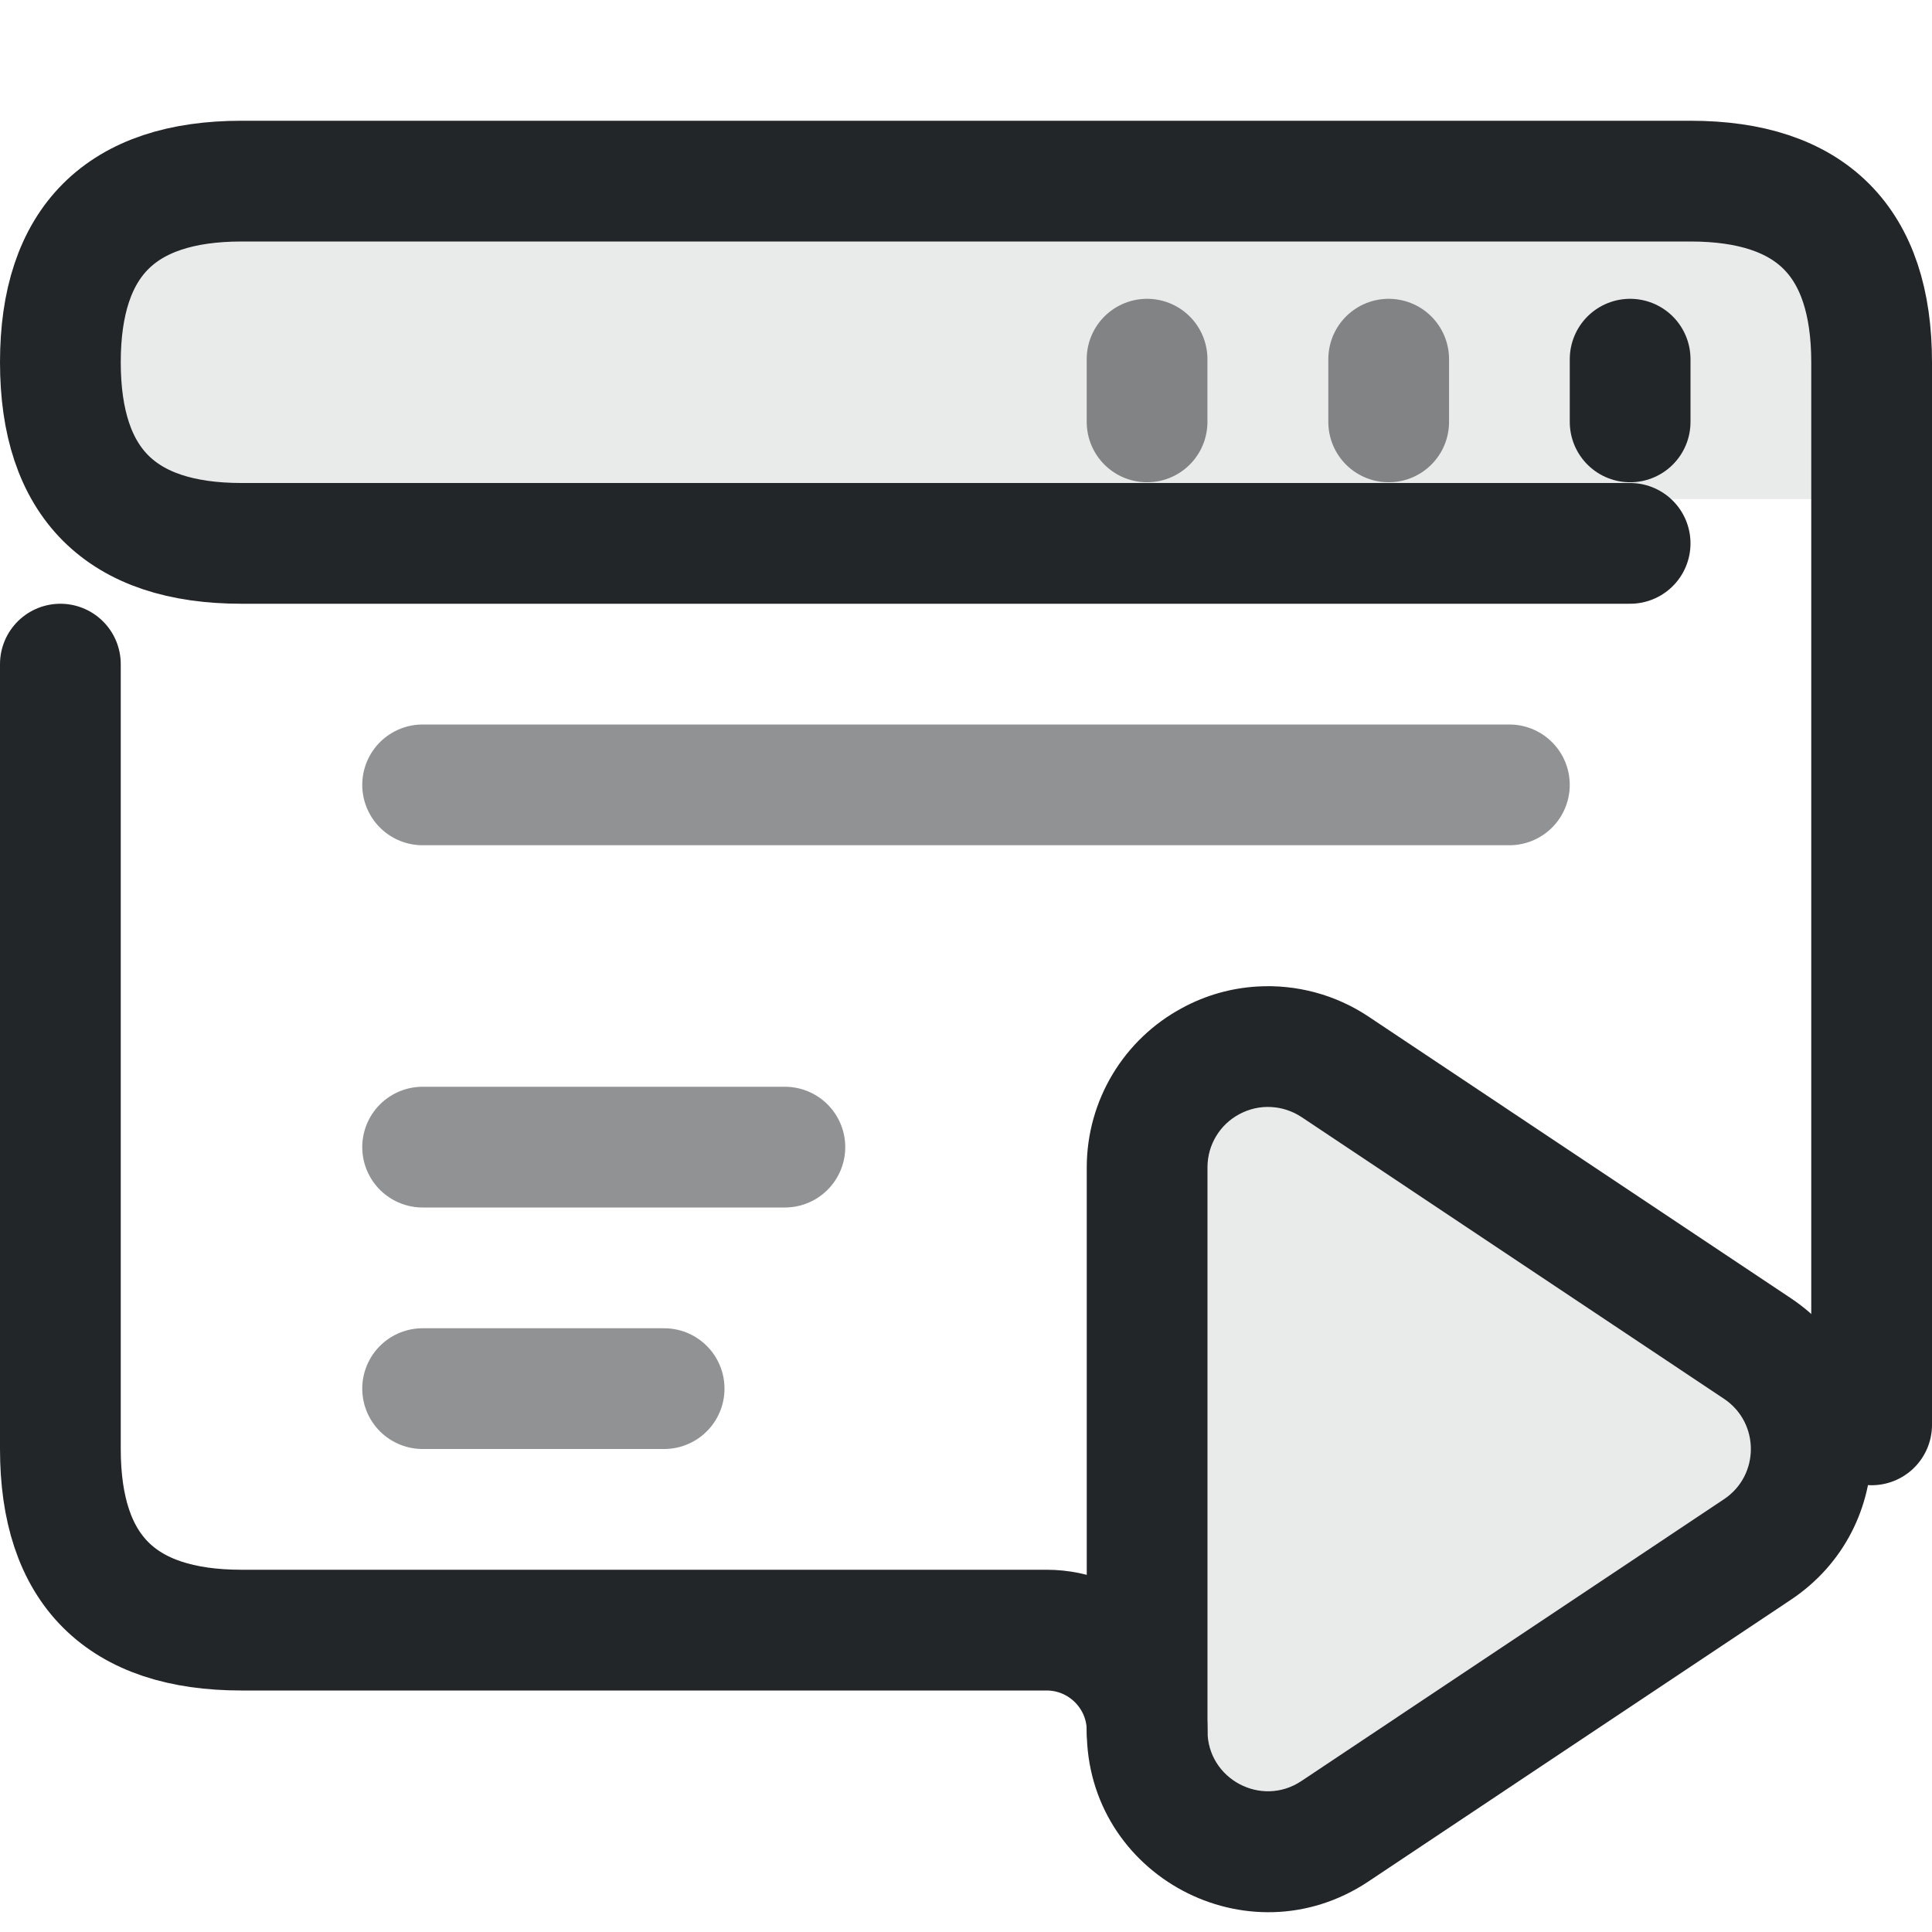
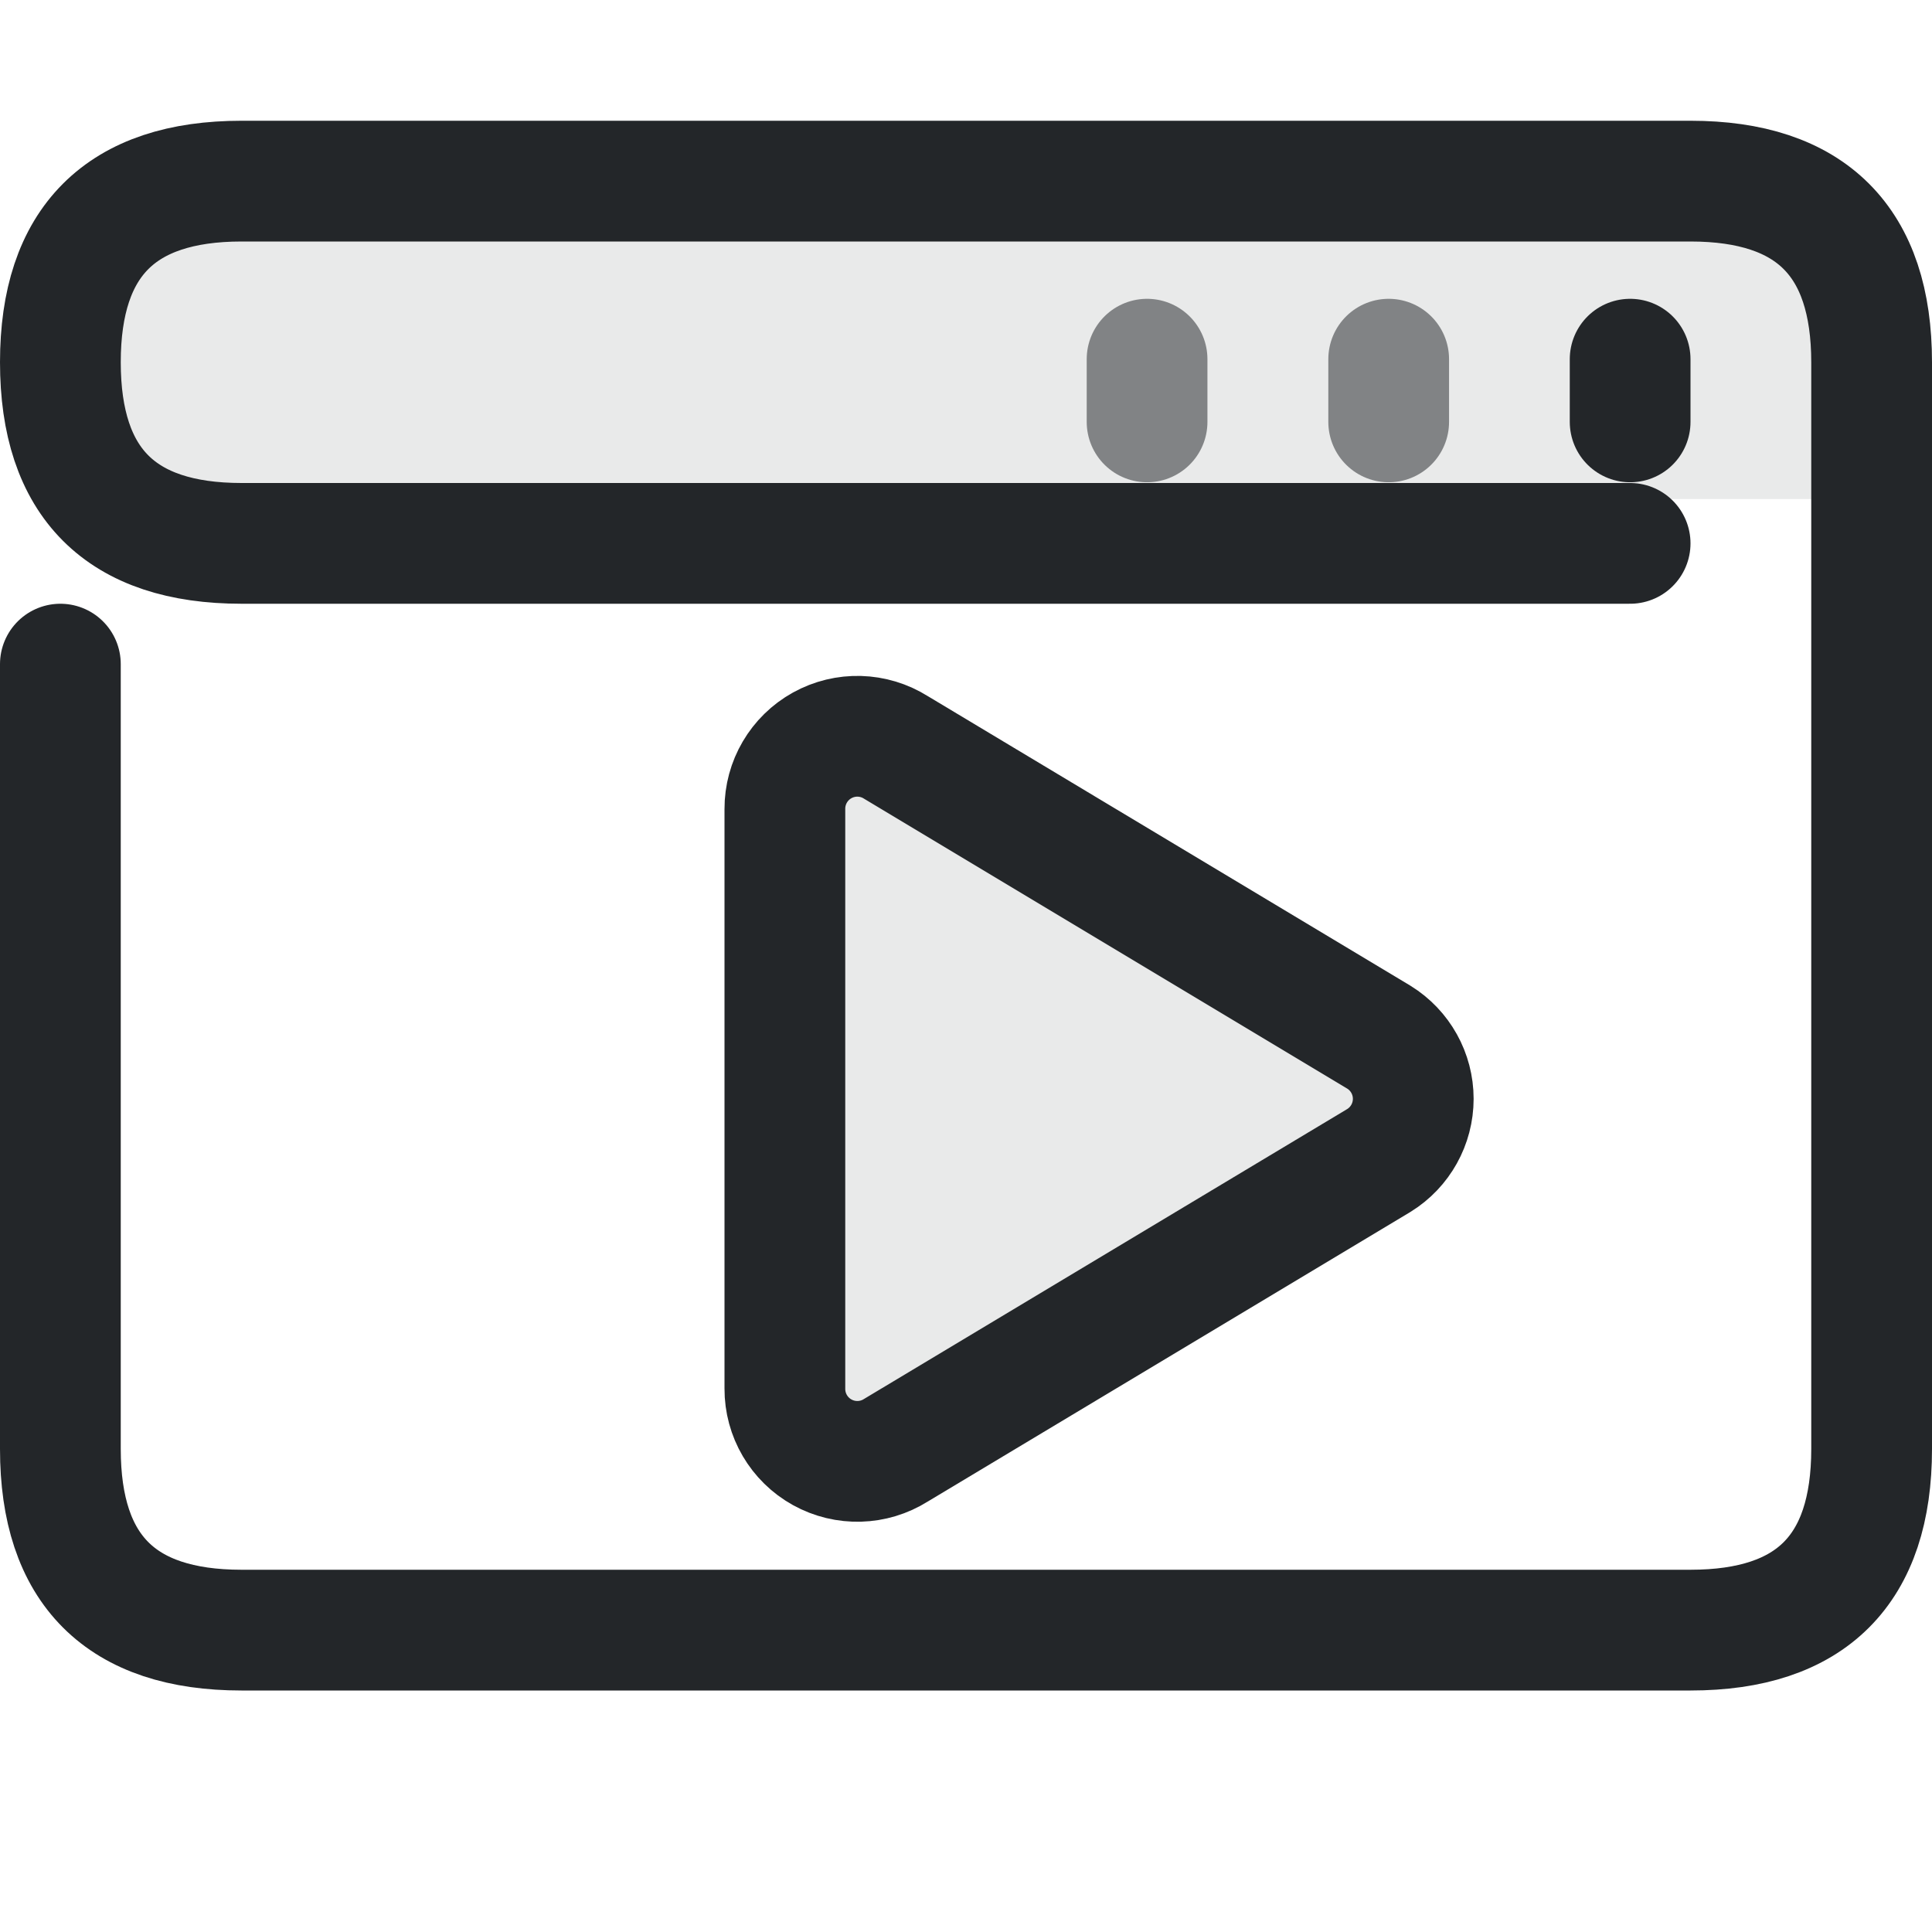
<svg xmlns="http://www.w3.org/2000/svg" width="16" height="16" version="1.1" viewBox="0 0 16 16" xml:space="preserve" id="svg5">
  <defs id="defs1">
    <style id="current-color-scheme" type="text/css">.ColorScheme-Text { color:#232629; }</style>
  </defs>
  <path class="ColorScheme-Text" d="m15.133 1.867v2.266h-14.266v-2.266z" fill="currentColor" fill-rule="evenodd" opacity=".1" stroke-linecap="round" stroke-linejoin="round" style="opacity:.1" paint-order="stroke fill markers" id="path1" />
  <g class="ColorScheme-Text" transform="matrix(1.3529,0,0,1.3529,-1.8824,-1.8824)" style="stroke-width:.739" id="g5">
    <g style="stroke-width:.739" id="g2" />
    <path class="ColorScheme-Text" d="m11.37 3.974v-.384" style="fill:none;paint-order:fill markers stroke;stroke-linecap:round;stroke-linejoin:round;stroke-width:.739" id="path3" stroke="currentColor" />
    <path class="ColorScheme-Text" d="m9.892 3.974v-.384" style="fill:none;opacity:.527;paint-order:fill markers stroke;stroke-linecap:round;stroke-linejoin:round;stroke-width:.739" id="path4" stroke="currentColor" />
    <path class="ColorScheme-Text" d="m8.413 3.974v-.384" style="fill:none;opacity:.527;paint-order:fill markers stroke;stroke-linecap:round;stroke-linejoin:round;stroke-width:.739" id="path5" stroke="currentColor" />
  </g>
-   <path id="animation-frame" d="M.5 5.5V12Q.5 13.5 2 13.5H8.667A.833 .833 0 0 1 9.5 14.333 M15.5 11.8V3Q15.5 1.5 14 1.5H2Q.5 1.5 .5 3Q.5 4.5 2 4.5H13.5" class="ColorScheme-Text" fill="none" stroke="currentColor" stroke-width="1" stroke-linecap="round" stroke-linejoin="round" />
-   <path d="M3.5 6.5H12.5" class="ColorScheme-Text" fill="none" stroke="currentColor" stroke-width="1" stroke-linecap="round" stroke-linejoin="round" opacity=".5" />
-   <path d="M3.5 9.5H6.5" class="ColorScheme-Text" fill="none" stroke="currentColor" stroke-width="1" stroke-linecap="round" stroke-linejoin="round" opacity=".5" />
-   <path d="M3.5 11.5H5.5" class="ColorScheme-Text" fill="none" stroke="currentColor" stroke-width="1" stroke-linecap="round" stroke-linejoin="round" opacity=".5" />
-   <path id="animation-play" class="ColorScheme-Text" d="m 6.41,4.17 c -0.216,0.013 -0.427,0.073 -0.617,0.176 C 5.306,4.606 5.001,5.113 5,5.666 v 4.668 c 2.567e-4,1.198 1.335,1.912 2.332,1.248 l 3.5,-2.334 c 0.89,-0.594 0.89,-1.902 0,-2.496 l -3.5,-2.334 C 7.06,4.237 6.736,4.15 6.41,4.17 Z m 0.115,0.998 c 0.09,0.004 0.177,0.033 0.252,0.082 L 10.277,7.584 c 0.297,0.198 0.297,0.634 0,0.832 L 6.777,10.75 C 6.445,10.971 6,10.733 6,10.334 V 5.666 C 6,5.482 6.102,5.313 6.264,5.227 6.344,5.184 6.434,5.163 6.525,5.168 Z" fill="currentColor" transform="translate(4 4)" />
-   <path id="animation-play-fill" d="M 6.525,5.168 C 6.615,5.172 6.702,5.2 6.777,5.25 L 10.277,7.584 C 10.574,7.782 10.574,8.218 10.277,8.416 L 6.777,10.75 C 6.445,10.971 6,10.733 6.0,10.334 L 6.0,5.666 C 6,5.482 6.102,5.313 6.264,5.227 C 6.344,5.184 6.434,5.163 6.525,5.168 L 6.525,5.168" transform="translate(4 4)" class="ColorScheme-Text" fill="currentColor" opacity=".1" />
+   <path id="animation-frame" d="M.5 5.5V12Q.5 13.5 2 13.5h12Q15.5 13.5 15.5 12V3Q15.5 1.5 14 1.5H2Q.5 1.5 .5 3Q.5 4.5 2 4.5H13.5" class="ColorScheme-Text" fill="none" stroke="currentColor" stroke-width="1" stroke-linecap="round" stroke-linejoin="round" />
+   <path id="animation-play" class="ColorScheme-Text" d="M6.5 6.7a.6.6 0 0 1 .92-.51l4 2.4a.6.6 0 0 1 0 1.02l-4 2.4a.6.6 0 0 1-.92-.51Z" fill="none" stroke="currentColor" stroke-width="1" />
+   <path id="animation-play-fill" d="M6.5 6.7a.6.6 0 0 1 .92-.51l4 2.4a.6.6 0 0 1 0 1.02l-4 2.4a.6.6 0 0 1-.92-.51Z" class="ColorScheme-Text" fill="currentColor" opacity=".1" />
</svg>
